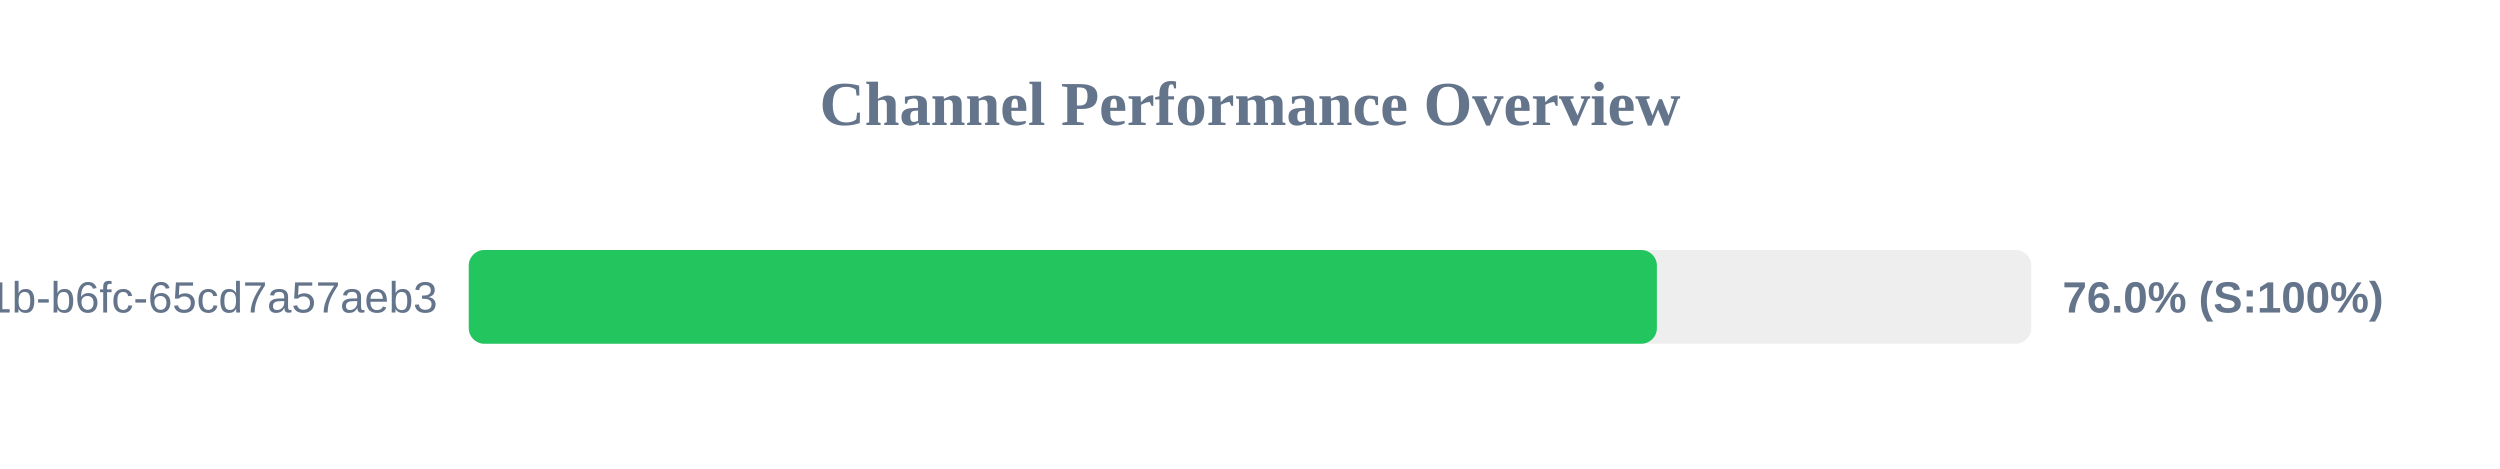
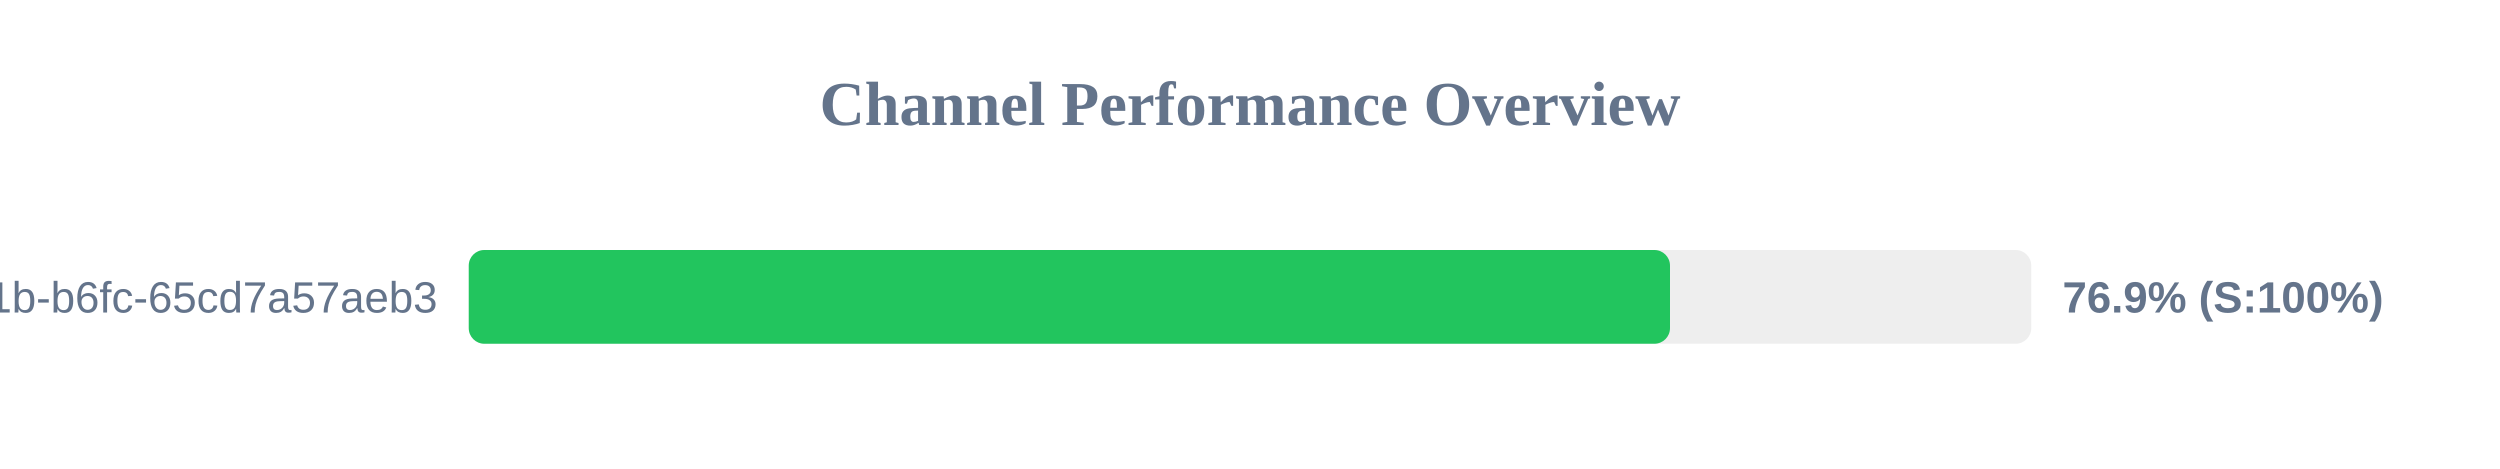
<svg xmlns="http://www.w3.org/2000/svg" width="800" height="150" version="1.1">
  <style>
        .row { font: 14px Arial; fill: #64748b; }
        .score { font: bold 14px Arial; fill: #64748b; }
    </style>
  <text x="400" y="40" text-anchor="middle" font-size="20px" font-weight="bold" fill="#64748b">Channel Performance Overview</text>
  <rect x="150" y="80" width="500" height="30" fill="#eee" rx="5" />
-   <rect x="150" y="80" width="380.2" height="30" fill="#22c55e" rx="5" />
+   <rect x="150" y="80" width="384.4" height="30" fill="#22c55e" rx="5" />
  <text x="140" y="100" text-anchor="end" class="row">?uuid=9c859345-959f-491b-b6fc-65cd7a57aeb3</text>
-   <text x="660" y="100" text-anchor="start" class="score">76.0% (S:100%)</text>
+   <text x="660" y="100" text-anchor="start" class="score">76.9% (S:100%)</text>
</svg>
